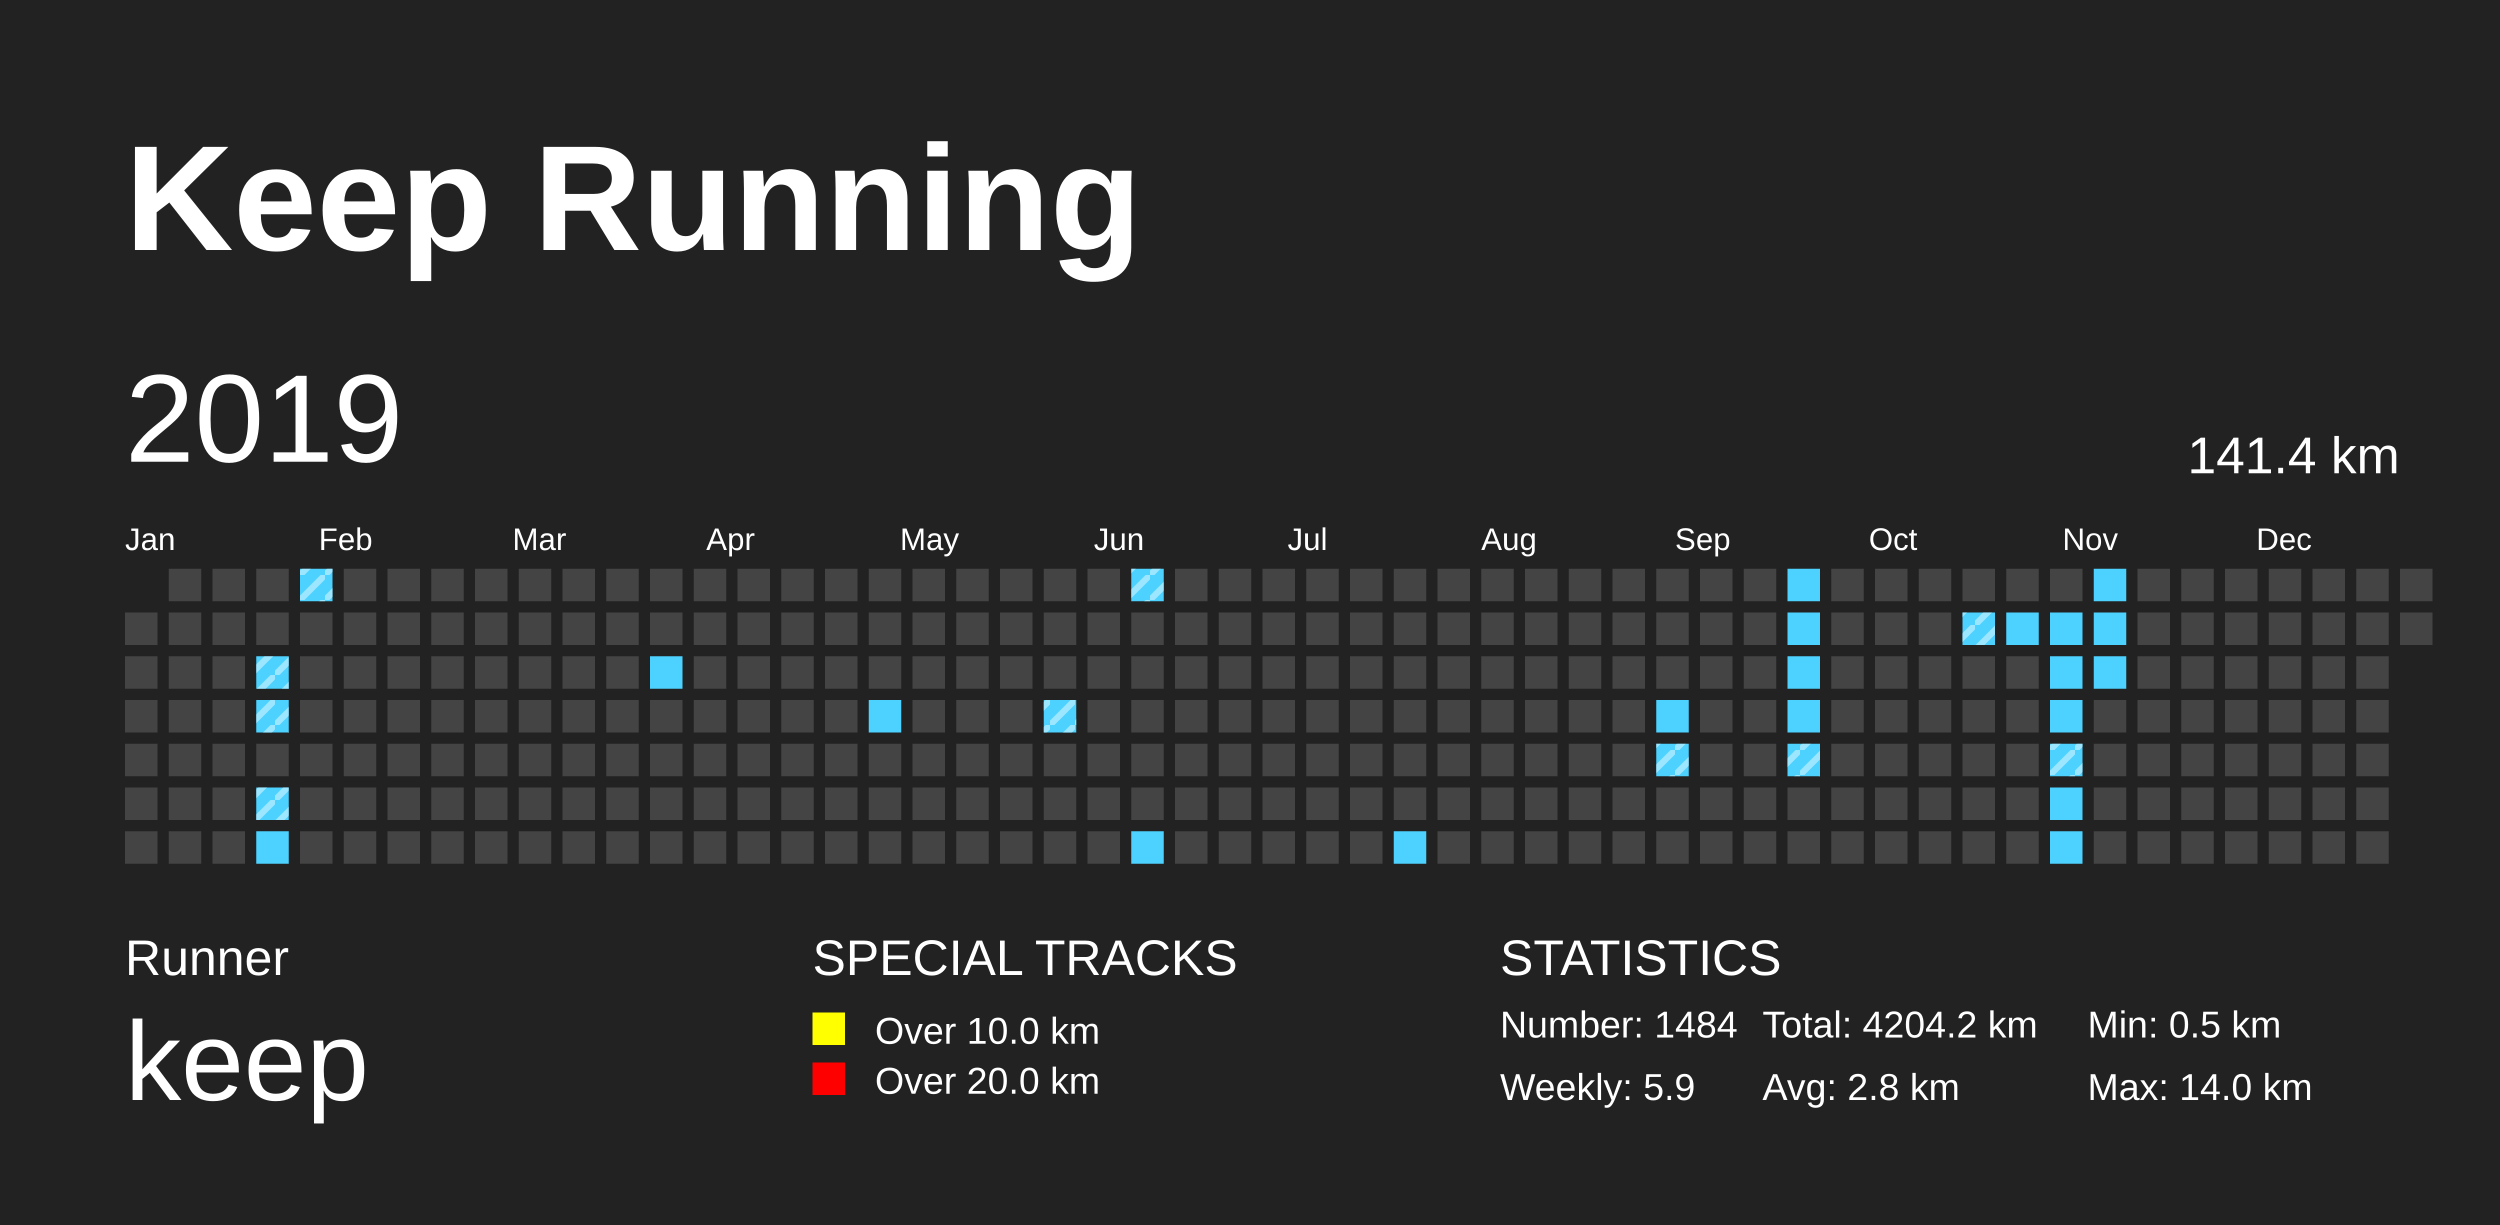
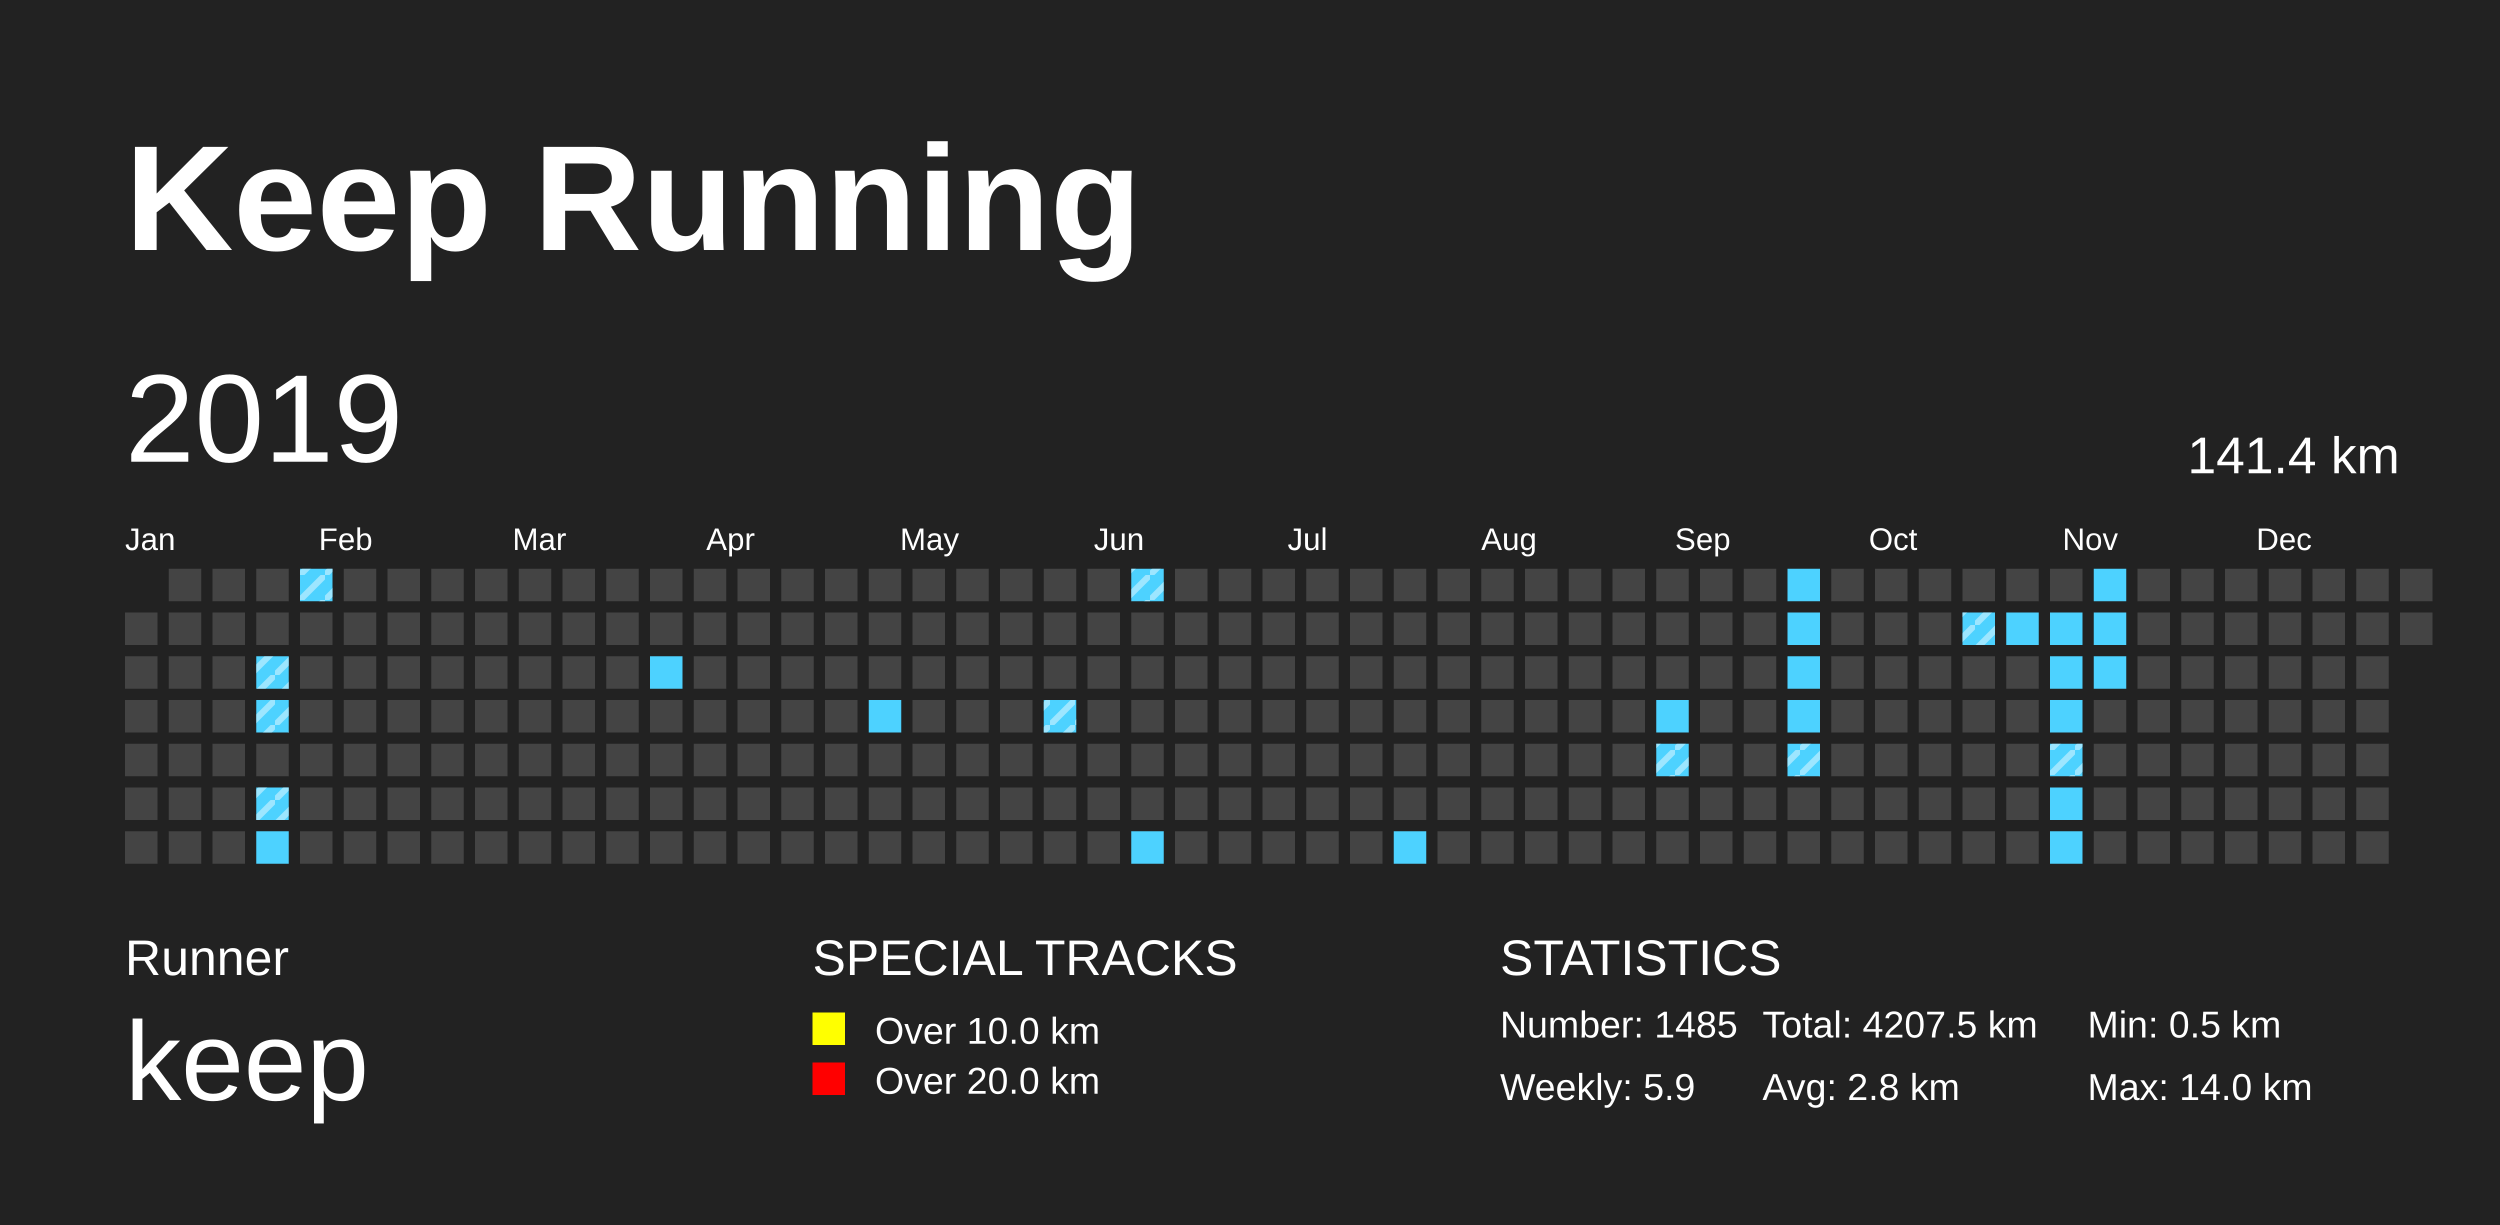
<svg xmlns="http://www.w3.org/2000/svg" baseProfile="full" height="98mm" version="1.1" viewBox="0,0,200,98" width="200mm">
  <defs>
    <pattern height="2" id="indoor-stripe" patternUnits="userSpaceOnUse" width="2">
      <line stroke="white" stroke-opacity="0.45" stroke-width="0.5" x1="0" x2="2" y1="2" y2="0" />
    </pattern>
  </defs>
  <rect fill="#222222" height="98" width="200" x="0" y="0" />
  <text fill="#FFFFFF" style="font-size:12px; font-family:Arial; font-weight:bold;" x="10" y="20">Keep Running</text>
  <text fill="#FFFFFF" style="font-size:4px; font-family:Arial" x="10" y="78">Runner</text>
  <text fill="#FFFFFF" style="font-size:9px; font-family:Arial" x="10" y="88">keep</text>
  <text fill="#FFFFFF" style="font-size:4px; font-family:Arial" x="65" y="78">SPECIAL TRACKS</text>
  <rect fill="yellow" height="2.6" width="2.6" x="65" y="81" />
  <text fill="#FFFFFF" style="font-size:3px; font-family:Arial" x="70" y="83.5">Over 10.0 km</text>
  <rect fill="red" height="2.6" width="2.6" x="65" y="85" />
  <text fill="#FFFFFF" style="font-size:3px; font-family:Arial" x="70" y="87.5">Over 20.0 km</text>
  <text fill="#FFFFFF" style="font-size:4px; font-family:Arial" x="120" y="78">STATISTICS</text>
-   <text fill="#FFFFFF" style="font-size:3px; font-family:Arial" x="120" y="83">Number: 1484</text>
+   <text fill="#FFFFFF" style="font-size:3px; font-family:Arial" x="120" y="83">Number: 1485</text>
  <text fill="#FFFFFF" style="font-size:3px; font-family:Arial" x="120" y="88">Weekly: 5.9</text>
-   <text fill="#FFFFFF" style="font-size:3px; font-family:Arial" x="141" y="83">Total: 4204.2 km</text>
+   <text fill="#FFFFFF" style="font-size:3px; font-family:Arial" x="141" y="83">Total: 4207.5 km</text>
  <text fill="#FFFFFF" style="font-size:3px; font-family:Arial" x="141" y="88">Avg: 2.8 km</text>
  <text fill="#FFFFFF" style="font-size:3px; font-family:Arial" x="167" y="83">Min: 0.5 km</text>
  <text fill="#FFFFFF" style="font-size:3px; font-family:Arial" x="167" y="88">Max: 14.0 km</text>
  <text dominant-baseline="hanging" fill="#FFFFFF" style="font-size:10.0px; font-family:Arial;" x="10" y="30">2019</text>
  <text dominant-baseline="hanging" fill="#FFFFFF" style="font-size:4.125px; font-family:Arial;" x="175" y="35">141.4 km</text>
  <text fill="#FFFFFF" style="font-size:2.5px; font-family:Arial" x="10.0" y="44">Jan</text>
  <text fill="#FFFFFF" style="font-size:2.5px; font-family:Arial" x="25.5" y="44">Feb</text>
  <text fill="#FFFFFF" style="font-size:2.5px; font-family:Arial" x="41.0" y="44">Mar</text>
  <text fill="#FFFFFF" style="font-size:2.5px; font-family:Arial" x="56.5" y="44">Apr</text>
  <text fill="#FFFFFF" style="font-size:2.5px; font-family:Arial" x="72.0" y="44">May</text>
  <text fill="#FFFFFF" style="font-size:2.5px; font-family:Arial" x="87.5" y="44">Jun</text>
  <text fill="#FFFFFF" style="font-size:2.5px; font-family:Arial" x="103.0" y="44">Jul</text>
  <text fill="#FFFFFF" style="font-size:2.5px; font-family:Arial" x="118.5" y="44">Aug</text>
  <text fill="#FFFFFF" style="font-size:2.5px; font-family:Arial" x="134.0" y="44">Sep</text>
  <text fill="#FFFFFF" style="font-size:2.5px; font-family:Arial" x="149.5" y="44">Oct</text>
  <text fill="#FFFFFF" style="font-size:2.5px; font-family:Arial" x="165.0" y="44">Nov</text>
  <text fill="#FFFFFF" style="font-size:2.5px; font-family:Arial" x="180.5" y="44">Dec</text>
  <rect fill="#444444" height="2.6" width="2.6" x="10.0" y="49.0" />
  <rect fill="#444444" height="2.6" width="2.6" x="10.0" y="52.5" />
  <rect fill="#444444" height="2.6" width="2.6" x="10.0" y="56.0" />
  <rect fill="#444444" height="2.6" width="2.6" x="10.0" y="59.5" />
  <rect fill="#444444" height="2.6" width="2.6" x="10.0" y="63.0" />
  <rect fill="#444444" height="2.6" width="2.6" x="10.0" y="66.5" />
  <rect fill="#444444" height="2.6" width="2.6" x="13.5" y="45.5" />
  <rect fill="#444444" height="2.6" width="2.6" x="13.5" y="49.0" />
  <rect fill="#444444" height="2.6" width="2.6" x="13.5" y="52.5" />
  <rect fill="#444444" height="2.6" width="2.6" x="13.5" y="56.0" />
  <rect fill="#444444" height="2.6" width="2.6" x="13.5" y="59.5" />
  <rect fill="#444444" height="2.6" width="2.6" x="13.5" y="63.0" />
  <rect fill="#444444" height="2.6" width="2.6" x="13.5" y="66.5" />
  <rect fill="#444444" height="2.6" width="2.6" x="17.0" y="45.5" />
  <rect fill="#444444" height="2.6" width="2.6" x="17.0" y="49.0" />
  <rect fill="#444444" height="2.6" width="2.6" x="17.0" y="52.5" />
  <rect fill="#444444" height="2.6" width="2.6" x="17.0" y="56.0" />
  <rect fill="#444444" height="2.6" width="2.6" x="17.0" y="59.5" />
  <rect fill="#444444" height="2.6" width="2.6" x="17.0" y="63.0" />
  <rect fill="#444444" height="2.6" width="2.6" x="17.0" y="66.5" />
  <rect fill="#444444" height="2.6" width="2.6" x="20.5" y="45.5" />
  <rect fill="#444444" height="2.6" width="2.6" x="20.5" y="49.0" />
  <rect fill="#4DD2FF" height="2.6" width="2.6" x="20.5" y="52.5" />
  <rect fill="url(#indoor-stripe)" height="2.6" style="pointer-events: none;" width="2.6" x="20.5" y="52.5" />
  <rect fill="#4DD2FF" height="2.6" width="2.6" x="20.5" y="56.0" />
  <rect fill="url(#indoor-stripe)" height="2.6" style="pointer-events: none;" width="2.6" x="20.5" y="56.0" />
  <rect fill="#444444" height="2.6" width="2.6" x="20.5" y="59.5" />
  <rect fill="#4DD2FF" height="2.6" width="2.6" x="20.5" y="63.0" />
  <rect fill="url(#indoor-stripe)" height="2.6" style="pointer-events: none;" width="2.6" x="20.5" y="63.0" />
  <rect fill="#4DD2FF" height="2.6" width="2.6" x="20.5" y="66.5" />
  <rect fill="#4DD2FF" height="2.6" width="2.6" x="24.0" y="45.5" />
  <rect fill="url(#indoor-stripe)" height="2.6" style="pointer-events: none;" width="2.6" x="24.0" y="45.5" />
  <rect fill="#444444" height="2.6" width="2.6" x="24.0" y="49.0" />
  <rect fill="#444444" height="2.6" width="2.6" x="24.0" y="52.5" />
  <rect fill="#444444" height="2.6" width="2.6" x="24.0" y="56.0" />
  <rect fill="#444444" height="2.6" width="2.6" x="24.0" y="59.5" />
  <rect fill="#444444" height="2.6" width="2.6" x="24.0" y="63.0" />
  <rect fill="#444444" height="2.6" width="2.6" x="24.0" y="66.5" />
  <rect fill="#444444" height="2.6" width="2.6" x="27.5" y="45.5" />
  <rect fill="#444444" height="2.6" width="2.6" x="27.5" y="49.0" />
  <rect fill="#444444" height="2.6" width="2.6" x="27.5" y="52.5" />
  <rect fill="#444444" height="2.6" width="2.6" x="27.5" y="56.0" />
  <rect fill="#444444" height="2.6" width="2.6" x="27.5" y="59.5" />
  <rect fill="#444444" height="2.6" width="2.6" x="27.5" y="63.0" />
  <rect fill="#444444" height="2.6" width="2.6" x="27.5" y="66.5" />
  <rect fill="#444444" height="2.6" width="2.6" x="31.0" y="45.5" />
  <rect fill="#444444" height="2.6" width="2.6" x="31.0" y="49.0" />
  <rect fill="#444444" height="2.6" width="2.6" x="31.0" y="52.5" />
  <rect fill="#444444" height="2.6" width="2.6" x="31.0" y="56.0" />
  <rect fill="#444444" height="2.6" width="2.6" x="31.0" y="59.5" />
  <rect fill="#444444" height="2.6" width="2.6" x="31.0" y="63.0" />
  <rect fill="#444444" height="2.6" width="2.6" x="31.0" y="66.5" />
  <rect fill="#444444" height="2.6" width="2.6" x="34.5" y="45.5" />
  <rect fill="#444444" height="2.6" width="2.6" x="34.5" y="49.0" />
  <rect fill="#444444" height="2.6" width="2.6" x="34.5" y="52.5" />
  <rect fill="#444444" height="2.6" width="2.6" x="34.5" y="56.0" />
  <rect fill="#444444" height="2.6" width="2.6" x="34.5" y="59.5" />
  <rect fill="#444444" height="2.6" width="2.6" x="34.5" y="63.0" />
  <rect fill="#444444" height="2.6" width="2.6" x="34.5" y="66.5" />
  <rect fill="#444444" height="2.6" width="2.6" x="38.0" y="45.5" />
  <rect fill="#444444" height="2.6" width="2.6" x="38.0" y="49.0" />
  <rect fill="#444444" height="2.6" width="2.6" x="38.0" y="52.5" />
  <rect fill="#444444" height="2.6" width="2.6" x="38.0" y="56.0" />
  <rect fill="#444444" height="2.6" width="2.6" x="38.0" y="59.5" />
  <rect fill="#444444" height="2.6" width="2.6" x="38.0" y="63.0" />
  <rect fill="#444444" height="2.6" width="2.6" x="38.0" y="66.5" />
  <rect fill="#444444" height="2.6" width="2.6" x="41.5" y="45.5" />
  <rect fill="#444444" height="2.6" width="2.6" x="41.5" y="49.0" />
  <rect fill="#444444" height="2.6" width="2.6" x="41.5" y="52.5" />
  <rect fill="#444444" height="2.6" width="2.6" x="41.5" y="56.0" />
  <rect fill="#444444" height="2.6" width="2.6" x="41.5" y="59.5" />
  <rect fill="#444444" height="2.6" width="2.6" x="41.5" y="63.0" />
  <rect fill="#444444" height="2.6" width="2.6" x="41.5" y="66.5" />
  <rect fill="#444444" height="2.6" width="2.6" x="45.0" y="45.5" />
  <rect fill="#444444" height="2.6" width="2.6" x="45.0" y="49.0" />
  <rect fill="#444444" height="2.6" width="2.6" x="45.0" y="52.5" />
  <rect fill="#444444" height="2.6" width="2.6" x="45.0" y="56.0" />
  <rect fill="#444444" height="2.6" width="2.6" x="45.0" y="59.5" />
  <rect fill="#444444" height="2.6" width="2.6" x="45.0" y="63.0" />
  <rect fill="#444444" height="2.6" width="2.6" x="45.0" y="66.5" />
  <rect fill="#444444" height="2.6" width="2.6" x="48.5" y="45.5" />
  <rect fill="#444444" height="2.6" width="2.6" x="48.5" y="49.0" />
  <rect fill="#444444" height="2.6" width="2.6" x="48.5" y="52.5" />
  <rect fill="#444444" height="2.6" width="2.6" x="48.5" y="56.0" />
  <rect fill="#444444" height="2.6" width="2.6" x="48.5" y="59.5" />
  <rect fill="#444444" height="2.6" width="2.6" x="48.5" y="63.0" />
  <rect fill="#444444" height="2.6" width="2.6" x="48.5" y="66.5" />
  <rect fill="#444444" height="2.6" width="2.6" x="52.0" y="45.5" />
  <rect fill="#444444" height="2.6" width="2.6" x="52.0" y="49.0" />
  <rect fill="#4DD2FF" height="2.6" width="2.6" x="52.0" y="52.5" />
  <rect fill="#444444" height="2.6" width="2.6" x="52.0" y="56.0" />
  <rect fill="#444444" height="2.6" width="2.6" x="52.0" y="59.5" />
  <rect fill="#444444" height="2.6" width="2.6" x="52.0" y="63.0" />
  <rect fill="#444444" height="2.6" width="2.6" x="52.0" y="66.5" />
  <rect fill="#444444" height="2.6" width="2.6" x="55.5" y="45.5" />
  <rect fill="#444444" height="2.6" width="2.6" x="55.5" y="49.0" />
  <rect fill="#444444" height="2.6" width="2.6" x="55.5" y="52.5" />
  <rect fill="#444444" height="2.6" width="2.6" x="55.5" y="56.0" />
  <rect fill="#444444" height="2.6" width="2.6" x="55.5" y="59.5" />
  <rect fill="#444444" height="2.6" width="2.6" x="55.5" y="63.0" />
  <rect fill="#444444" height="2.6" width="2.6" x="55.5" y="66.5" />
  <rect fill="#444444" height="2.6" width="2.6" x="59.0" y="45.5" />
  <rect fill="#444444" height="2.6" width="2.6" x="59.0" y="49.0" />
  <rect fill="#444444" height="2.6" width="2.6" x="59.0" y="52.5" />
  <rect fill="#444444" height="2.6" width="2.6" x="59.0" y="56.0" />
  <rect fill="#444444" height="2.6" width="2.6" x="59.0" y="59.5" />
  <rect fill="#444444" height="2.6" width="2.6" x="59.0" y="63.0" />
  <rect fill="#444444" height="2.6" width="2.6" x="59.0" y="66.5" />
  <rect fill="#444444" height="2.6" width="2.6" x="62.5" y="45.5" />
  <rect fill="#444444" height="2.6" width="2.6" x="62.5" y="49.0" />
  <rect fill="#444444" height="2.6" width="2.6" x="62.5" y="52.5" />
  <rect fill="#444444" height="2.6" width="2.6" x="62.5" y="56.0" />
  <rect fill="#444444" height="2.6" width="2.6" x="62.5" y="59.5" />
  <rect fill="#444444" height="2.6" width="2.6" x="62.5" y="63.0" />
  <rect fill="#444444" height="2.6" width="2.6" x="62.5" y="66.5" />
  <rect fill="#444444" height="2.6" width="2.6" x="66.0" y="45.5" />
  <rect fill="#444444" height="2.6" width="2.6" x="66.0" y="49.0" />
  <rect fill="#444444" height="2.6" width="2.6" x="66.0" y="52.5" />
  <rect fill="#444444" height="2.6" width="2.6" x="66.0" y="56.0" />
  <rect fill="#444444" height="2.6" width="2.6" x="66.0" y="59.5" />
  <rect fill="#444444" height="2.6" width="2.6" x="66.0" y="63.0" />
  <rect fill="#444444" height="2.6" width="2.6" x="66.0" y="66.5" />
  <rect fill="#444444" height="2.6" width="2.6" x="69.5" y="45.5" />
  <rect fill="#444444" height="2.6" width="2.6" x="69.5" y="49.0" />
  <rect fill="#444444" height="2.6" width="2.6" x="69.5" y="52.5" />
  <rect fill="#4DD2FF" height="2.6" width="2.6" x="69.5" y="56.0" />
  <rect fill="#444444" height="2.6" width="2.6" x="69.5" y="59.5" />
  <rect fill="#444444" height="2.6" width="2.6" x="69.5" y="63.0" />
  <rect fill="#444444" height="2.6" width="2.6" x="69.5" y="66.5" />
  <rect fill="#444444" height="2.6" width="2.6" x="73.0" y="45.5" />
  <rect fill="#444444" height="2.6" width="2.6" x="73.0" y="49.0" />
  <rect fill="#444444" height="2.6" width="2.6" x="73.0" y="52.5" />
  <rect fill="#444444" height="2.6" width="2.6" x="73.0" y="56.0" />
  <rect fill="#444444" height="2.6" width="2.6" x="73.0" y="59.5" />
  <rect fill="#444444" height="2.6" width="2.6" x="73.0" y="63.0" />
  <rect fill="#444444" height="2.6" width="2.6" x="73.0" y="66.5" />
  <rect fill="#444444" height="2.6" width="2.6" x="76.5" y="45.5" />
  <rect fill="#444444" height="2.6" width="2.6" x="76.5" y="49.0" />
  <rect fill="#444444" height="2.6" width="2.6" x="76.5" y="52.5" />
  <rect fill="#444444" height="2.6" width="2.6" x="76.5" y="56.0" />
  <rect fill="#444444" height="2.6" width="2.6" x="76.5" y="59.5" />
  <rect fill="#444444" height="2.6" width="2.6" x="76.5" y="63.0" />
  <rect fill="#444444" height="2.6" width="2.6" x="76.5" y="66.5" />
  <rect fill="#444444" height="2.6" width="2.6" x="80.0" y="45.5" />
  <rect fill="#444444" height="2.6" width="2.6" x="80.0" y="49.0" />
  <rect fill="#444444" height="2.6" width="2.6" x="80.0" y="52.5" />
  <rect fill="#444444" height="2.6" width="2.6" x="80.0" y="56.0" />
  <rect fill="#444444" height="2.6" width="2.6" x="80.0" y="59.5" />
  <rect fill="#444444" height="2.6" width="2.6" x="80.0" y="63.0" />
  <rect fill="#444444" height="2.6" width="2.6" x="80.0" y="66.5" />
  <rect fill="#444444" height="2.6" width="2.6" x="83.5" y="45.5" />
  <rect fill="#444444" height="2.6" width="2.6" x="83.5" y="49.0" />
  <rect fill="#444444" height="2.6" width="2.6" x="83.5" y="52.5" />
  <rect fill="#4DD2FF" height="2.6" width="2.6" x="83.5" y="56.0" />
  <rect fill="url(#indoor-stripe)" height="2.6" style="pointer-events: none;" width="2.6" x="83.5" y="56.0" />
  <rect fill="#444444" height="2.6" width="2.6" x="83.5" y="59.5" />
  <rect fill="#444444" height="2.6" width="2.6" x="83.5" y="63.0" />
  <rect fill="#444444" height="2.6" width="2.6" x="83.5" y="66.5" />
  <rect fill="#444444" height="2.6" width="2.6" x="87.0" y="45.5" />
  <rect fill="#444444" height="2.6" width="2.6" x="87.0" y="49.0" />
  <rect fill="#444444" height="2.6" width="2.6" x="87.0" y="52.5" />
  <rect fill="#444444" height="2.6" width="2.6" x="87.0" y="56.0" />
  <rect fill="#444444" height="2.6" width="2.6" x="87.0" y="59.5" />
  <rect fill="#444444" height="2.6" width="2.6" x="87.0" y="63.0" />
  <rect fill="#444444" height="2.6" width="2.6" x="87.0" y="66.5" />
  <rect fill="#4DD2FF" height="2.6" width="2.6" x="90.5" y="45.5" />
  <rect fill="url(#indoor-stripe)" height="2.6" style="pointer-events: none;" width="2.6" x="90.5" y="45.5" />
  <rect fill="#444444" height="2.6" width="2.6" x="90.5" y="49.0" />
  <rect fill="#444444" height="2.6" width="2.6" x="90.5" y="52.5" />
  <rect fill="#444444" height="2.6" width="2.6" x="90.5" y="56.0" />
  <rect fill="#444444" height="2.6" width="2.6" x="90.5" y="59.5" />
  <rect fill="#444444" height="2.6" width="2.6" x="90.5" y="63.0" />
  <rect fill="#4DD2FF" height="2.6" width="2.6" x="90.5" y="66.5" />
  <rect fill="#444444" height="2.6" width="2.6" x="94.0" y="45.5" />
  <rect fill="#444444" height="2.6" width="2.6" x="94.0" y="49.0" />
  <rect fill="#444444" height="2.6" width="2.6" x="94.0" y="52.5" />
  <rect fill="#444444" height="2.6" width="2.6" x="94.0" y="56.0" />
  <rect fill="#444444" height="2.6" width="2.6" x="94.0" y="59.5" />
  <rect fill="#444444" height="2.6" width="2.6" x="94.0" y="63.0" />
  <rect fill="#444444" height="2.6" width="2.6" x="94.0" y="66.5" />
  <rect fill="#444444" height="2.6" width="2.6" x="97.5" y="45.5" />
  <rect fill="#444444" height="2.6" width="2.6" x="97.5" y="49.0" />
  <rect fill="#444444" height="2.6" width="2.6" x="97.5" y="52.5" />
  <rect fill="#444444" height="2.6" width="2.6" x="97.5" y="56.0" />
  <rect fill="#444444" height="2.6" width="2.6" x="97.5" y="59.5" />
  <rect fill="#444444" height="2.6" width="2.6" x="97.5" y="63.0" />
  <rect fill="#444444" height="2.6" width="2.6" x="97.5" y="66.5" />
  <rect fill="#444444" height="2.6" width="2.6" x="101.0" y="45.5" />
  <rect fill="#444444" height="2.6" width="2.6" x="101.0" y="49.0" />
  <rect fill="#444444" height="2.6" width="2.6" x="101.0" y="52.5" />
  <rect fill="#444444" height="2.6" width="2.6" x="101.0" y="56.0" />
  <rect fill="#444444" height="2.6" width="2.6" x="101.0" y="59.5" />
  <rect fill="#444444" height="2.6" width="2.6" x="101.0" y="63.0" />
  <rect fill="#444444" height="2.6" width="2.6" x="101.0" y="66.5" />
  <rect fill="#444444" height="2.6" width="2.6" x="104.5" y="45.5" />
  <rect fill="#444444" height="2.6" width="2.6" x="104.5" y="49.0" />
  <rect fill="#444444" height="2.6" width="2.6" x="104.5" y="52.5" />
  <rect fill="#444444" height="2.6" width="2.6" x="104.5" y="56.0" />
  <rect fill="#444444" height="2.6" width="2.6" x="104.5" y="59.5" />
  <rect fill="#444444" height="2.6" width="2.6" x="104.5" y="63.0" />
  <rect fill="#444444" height="2.6" width="2.6" x="104.5" y="66.5" />
  <rect fill="#444444" height="2.6" width="2.6" x="108.0" y="45.5" />
  <rect fill="#444444" height="2.6" width="2.6" x="108.0" y="49.0" />
  <rect fill="#444444" height="2.6" width="2.6" x="108.0" y="52.5" />
  <rect fill="#444444" height="2.6" width="2.6" x="108.0" y="56.0" />
  <rect fill="#444444" height="2.6" width="2.6" x="108.0" y="59.5" />
  <rect fill="#444444" height="2.6" width="2.6" x="108.0" y="63.0" />
  <rect fill="#444444" height="2.6" width="2.6" x="108.0" y="66.5" />
  <rect fill="#444444" height="2.6" width="2.6" x="111.5" y="45.5" />
  <rect fill="#444444" height="2.6" width="2.6" x="111.5" y="49.0" />
  <rect fill="#444444" height="2.6" width="2.6" x="111.5" y="52.5" />
  <rect fill="#444444" height="2.6" width="2.6" x="111.5" y="56.0" />
  <rect fill="#444444" height="2.6" width="2.6" x="111.5" y="59.5" />
  <rect fill="#444444" height="2.6" width="2.6" x="111.5" y="63.0" />
  <rect fill="#4DD2FF" height="2.6" width="2.6" x="111.5" y="66.5" />
  <rect fill="#444444" height="2.6" width="2.6" x="115.0" y="45.5" />
  <rect fill="#444444" height="2.6" width="2.6" x="115.0" y="49.0" />
  <rect fill="#444444" height="2.6" width="2.6" x="115.0" y="52.5" />
  <rect fill="#444444" height="2.6" width="2.6" x="115.0" y="56.0" />
  <rect fill="#444444" height="2.6" width="2.6" x="115.0" y="59.5" />
  <rect fill="#444444" height="2.6" width="2.6" x="115.0" y="63.0" />
  <rect fill="#444444" height="2.6" width="2.6" x="115.0" y="66.5" />
  <rect fill="#444444" height="2.6" width="2.6" x="118.5" y="45.5" />
  <rect fill="#444444" height="2.6" width="2.6" x="118.5" y="49.0" />
  <rect fill="#444444" height="2.6" width="2.6" x="118.5" y="52.5" />
  <rect fill="#444444" height="2.6" width="2.6" x="118.5" y="56.0" />
  <rect fill="#444444" height="2.6" width="2.6" x="118.5" y="59.5" />
  <rect fill="#444444" height="2.6" width="2.6" x="118.5" y="63.0" />
  <rect fill="#444444" height="2.6" width="2.6" x="118.5" y="66.5" />
  <rect fill="#444444" height="2.6" width="2.6" x="122.0" y="45.5" />
  <rect fill="#444444" height="2.6" width="2.6" x="122.0" y="49.0" />
  <rect fill="#444444" height="2.6" width="2.6" x="122.0" y="52.5" />
  <rect fill="#444444" height="2.6" width="2.6" x="122.0" y="56.0" />
  <rect fill="#444444" height="2.6" width="2.6" x="122.0" y="59.5" />
  <rect fill="#444444" height="2.6" width="2.6" x="122.0" y="63.0" />
  <rect fill="#444444" height="2.6" width="2.6" x="122.0" y="66.5" />
  <rect fill="#444444" height="2.6" width="2.6" x="125.5" y="45.5" />
  <rect fill="#444444" height="2.6" width="2.6" x="125.5" y="49.0" />
  <rect fill="#444444" height="2.6" width="2.6" x="125.5" y="52.5" />
  <rect fill="#444444" height="2.6" width="2.6" x="125.5" y="56.0" />
  <rect fill="#444444" height="2.6" width="2.6" x="125.5" y="59.5" />
  <rect fill="#444444" height="2.6" width="2.6" x="125.5" y="63.0" />
  <rect fill="#444444" height="2.6" width="2.6" x="125.5" y="66.5" />
  <rect fill="#444444" height="2.6" width="2.6" x="129.0" y="45.5" />
  <rect fill="#444444" height="2.6" width="2.6" x="129.0" y="49.0" />
  <rect fill="#444444" height="2.6" width="2.6" x="129.0" y="52.5" />
  <rect fill="#444444" height="2.6" width="2.6" x="129.0" y="56.0" />
  <rect fill="#444444" height="2.6" width="2.6" x="129.0" y="59.5" />
  <rect fill="#444444" height="2.6" width="2.6" x="129.0" y="63.0" />
  <rect fill="#444444" height="2.6" width="2.6" x="129.0" y="66.5" />
  <rect fill="#444444" height="2.6" width="2.6" x="132.5" y="45.5" />
  <rect fill="#444444" height="2.6" width="2.6" x="132.5" y="49.0" />
  <rect fill="#444444" height="2.6" width="2.6" x="132.5" y="52.5" />
  <rect fill="#4DD2FF" height="2.6" width="2.6" x="132.5" y="56.0" />
  <rect fill="#4DD2FF" height="2.6" width="2.6" x="132.5" y="59.5" />
  <rect fill="url(#indoor-stripe)" height="2.6" style="pointer-events: none;" width="2.6" x="132.5" y="59.5" />
  <rect fill="#444444" height="2.6" width="2.6" x="132.5" y="63.0" />
  <rect fill="#444444" height="2.6" width="2.6" x="132.5" y="66.5" />
  <rect fill="#444444" height="2.6" width="2.6" x="136.0" y="45.5" />
  <rect fill="#444444" height="2.6" width="2.6" x="136.0" y="49.0" />
  <rect fill="#444444" height="2.6" width="2.6" x="136.0" y="52.5" />
  <rect fill="#444444" height="2.6" width="2.6" x="136.0" y="56.0" />
  <rect fill="#444444" height="2.6" width="2.6" x="136.0" y="59.5" />
  <rect fill="#444444" height="2.6" width="2.6" x="136.0" y="63.0" />
  <rect fill="#444444" height="2.6" width="2.6" x="136.0" y="66.5" />
  <rect fill="#444444" height="2.6" width="2.6" x="139.5" y="45.5" />
  <rect fill="#444444" height="2.6" width="2.6" x="139.5" y="49.0" />
  <rect fill="#444444" height="2.6" width="2.6" x="139.5" y="52.5" />
  <rect fill="#444444" height="2.6" width="2.6" x="139.5" y="56.0" />
  <rect fill="#444444" height="2.6" width="2.6" x="139.5" y="59.5" />
  <rect fill="#444444" height="2.6" width="2.6" x="139.5" y="63.0" />
  <rect fill="#444444" height="2.6" width="2.6" x="139.5" y="66.5" />
  <rect fill="#4DD2FF" height="2.6" width="2.6" x="143.0" y="45.5" />
  <rect fill="#4DD2FF" height="2.6" width="2.6" x="143.0" y="49.0" />
  <rect fill="#4DD2FF" height="2.6" width="2.6" x="143.0" y="52.5" />
  <rect fill="#4DD2FF" height="2.6" width="2.6" x="143.0" y="56.0" />
  <rect fill="#4DD2FF" height="2.6" width="2.6" x="143.0" y="59.5" />
  <rect fill="url(#indoor-stripe)" height="2.6" style="pointer-events: none;" width="2.6" x="143.0" y="59.5" />
  <rect fill="#444444" height="2.6" width="2.6" x="143.0" y="63.0" />
  <rect fill="#444444" height="2.6" width="2.6" x="143.0" y="66.5" />
  <rect fill="#444444" height="2.6" width="2.6" x="146.5" y="45.5" />
  <rect fill="#444444" height="2.6" width="2.6" x="146.5" y="49.0" />
  <rect fill="#444444" height="2.6" width="2.6" x="146.5" y="52.5" />
  <rect fill="#444444" height="2.6" width="2.6" x="146.5" y="56.0" />
  <rect fill="#444444" height="2.6" width="2.6" x="146.5" y="59.5" />
  <rect fill="#444444" height="2.6" width="2.6" x="146.5" y="63.0" />
  <rect fill="#444444" height="2.6" width="2.6" x="146.5" y="66.5" />
  <rect fill="#444444" height="2.6" width="2.6" x="150.0" y="45.5" />
  <rect fill="#444444" height="2.6" width="2.6" x="150.0" y="49.0" />
  <rect fill="#444444" height="2.6" width="2.6" x="150.0" y="52.5" />
  <rect fill="#444444" height="2.6" width="2.6" x="150.0" y="56.0" />
  <rect fill="#444444" height="2.6" width="2.6" x="150.0" y="59.5" />
  <rect fill="#444444" height="2.6" width="2.6" x="150.0" y="63.0" />
  <rect fill="#444444" height="2.6" width="2.6" x="150.0" y="66.5" />
  <rect fill="#444444" height="2.6" width="2.6" x="153.5" y="45.5" />
  <rect fill="#444444" height="2.6" width="2.6" x="153.5" y="49.0" />
  <rect fill="#444444" height="2.6" width="2.6" x="153.5" y="52.5" />
  <rect fill="#444444" height="2.6" width="2.6" x="153.5" y="56.0" />
  <rect fill="#444444" height="2.6" width="2.6" x="153.5" y="59.5" />
  <rect fill="#444444" height="2.6" width="2.6" x="153.5" y="63.0" />
  <rect fill="#444444" height="2.6" width="2.6" x="153.5" y="66.5" />
  <rect fill="#444444" height="2.6" width="2.6" x="157.0" y="45.5" />
  <rect fill="#4DD2FF" height="2.6" width="2.6" x="157.0" y="49.0" />
  <rect fill="url(#indoor-stripe)" height="2.6" style="pointer-events: none;" width="2.6" x="157.0" y="49.0" />
  <rect fill="#444444" height="2.6" width="2.6" x="157.0" y="52.5" />
  <rect fill="#444444" height="2.6" width="2.6" x="157.0" y="56.0" />
  <rect fill="#444444" height="2.6" width="2.6" x="157.0" y="59.5" />
  <rect fill="#444444" height="2.6" width="2.6" x="157.0" y="63.0" />
  <rect fill="#444444" height="2.6" width="2.6" x="157.0" y="66.5" />
  <rect fill="#444444" height="2.6" width="2.6" x="160.5" y="45.5" />
  <rect fill="#4DD2FF" height="2.6" width="2.6" x="160.5" y="49.0" />
  <rect fill="#444444" height="2.6" width="2.6" x="160.5" y="52.5" />
  <rect fill="#444444" height="2.6" width="2.6" x="160.5" y="56.0" />
  <rect fill="#444444" height="2.6" width="2.6" x="160.5" y="59.5" />
  <rect fill="#444444" height="2.6" width="2.6" x="160.5" y="63.0" />
  <rect fill="#444444" height="2.6" width="2.6" x="160.5" y="66.5" />
  <rect fill="#444444" height="2.6" width="2.6" x="164.0" y="45.5" />
  <rect fill="#4DD2FF" height="2.6" width="2.6" x="164.0" y="49.0" />
  <rect fill="#4DD2FF" height="2.6" width="2.6" x="164.0" y="52.5" />
  <rect fill="#4DD2FF" height="2.6" width="2.6" x="164.0" y="56.0" />
  <rect fill="#4DD2FF" height="2.6" width="2.6" x="164.0" y="59.5" />
  <rect fill="url(#indoor-stripe)" height="2.6" style="pointer-events: none;" width="2.6" x="164.0" y="59.5" />
  <rect fill="#4DD2FF" height="2.6" width="2.6" x="164.0" y="63.0" />
  <rect fill="#4DD2FF" height="2.6" width="2.6" x="164.0" y="66.5" />
  <rect fill="#4DD2FF" height="2.6" width="2.6" x="167.5" y="45.5" />
  <rect fill="#4DD2FF" height="2.6" width="2.6" x="167.5" y="49.0" />
  <rect fill="#4DD2FF" height="2.6" width="2.6" x="167.5" y="52.5" />
  <rect fill="#444444" height="2.6" width="2.6" x="167.5" y="56.0" />
  <rect fill="#444444" height="2.6" width="2.6" x="167.5" y="59.5" />
  <rect fill="#444444" height="2.6" width="2.6" x="167.5" y="63.0" />
  <rect fill="#444444" height="2.6" width="2.6" x="167.5" y="66.5" />
  <rect fill="#444444" height="2.6" width="2.6" x="171.0" y="45.5" />
  <rect fill="#444444" height="2.6" width="2.6" x="171.0" y="49.0" />
  <rect fill="#444444" height="2.6" width="2.6" x="171.0" y="52.5" />
  <rect fill="#444444" height="2.6" width="2.6" x="171.0" y="56.0" />
  <rect fill="#444444" height="2.6" width="2.6" x="171.0" y="59.5" />
  <rect fill="#444444" height="2.6" width="2.6" x="171.0" y="63.0" />
  <rect fill="#444444" height="2.6" width="2.6" x="171.0" y="66.5" />
  <rect fill="#444444" height="2.6" width="2.6" x="174.5" y="45.5" />
  <rect fill="#444444" height="2.6" width="2.6" x="174.5" y="49.0" />
  <rect fill="#444444" height="2.6" width="2.6" x="174.5" y="52.5" />
  <rect fill="#444444" height="2.6" width="2.6" x="174.5" y="56.0" />
  <rect fill="#444444" height="2.6" width="2.6" x="174.5" y="59.5" />
  <rect fill="#444444" height="2.6" width="2.6" x="174.5" y="63.0" />
  <rect fill="#444444" height="2.6" width="2.6" x="174.5" y="66.5" />
  <rect fill="#444444" height="2.6" width="2.6" x="178.0" y="45.5" />
  <rect fill="#444444" height="2.6" width="2.6" x="178.0" y="49.0" />
  <rect fill="#444444" height="2.6" width="2.6" x="178.0" y="52.5" />
  <rect fill="#444444" height="2.6" width="2.6" x="178.0" y="56.0" />
  <rect fill="#444444" height="2.6" width="2.6" x="178.0" y="59.5" />
  <rect fill="#444444" height="2.6" width="2.6" x="178.0" y="63.0" />
  <rect fill="#444444" height="2.6" width="2.6" x="178.0" y="66.5" />
  <rect fill="#444444" height="2.6" width="2.6" x="181.5" y="45.5" />
  <rect fill="#444444" height="2.6" width="2.6" x="181.5" y="49.0" />
  <rect fill="#444444" height="2.6" width="2.6" x="181.5" y="52.5" />
  <rect fill="#444444" height="2.6" width="2.6" x="181.5" y="56.0" />
  <rect fill="#444444" height="2.6" width="2.6" x="181.5" y="59.5" />
  <rect fill="#444444" height="2.6" width="2.6" x="181.5" y="63.0" />
  <rect fill="#444444" height="2.6" width="2.6" x="181.5" y="66.5" />
  <rect fill="#444444" height="2.6" width="2.6" x="185.0" y="45.5" />
  <rect fill="#444444" height="2.6" width="2.6" x="185.0" y="49.0" />
  <rect fill="#444444" height="2.6" width="2.6" x="185.0" y="52.5" />
  <rect fill="#444444" height="2.6" width="2.6" x="185.0" y="56.0" />
  <rect fill="#444444" height="2.6" width="2.6" x="185.0" y="59.5" />
  <rect fill="#444444" height="2.6" width="2.6" x="185.0" y="63.0" />
  <rect fill="#444444" height="2.6" width="2.6" x="185.0" y="66.5" />
  <rect fill="#444444" height="2.6" width="2.6" x="188.5" y="45.5" />
  <rect fill="#444444" height="2.6" width="2.6" x="188.5" y="49.0" />
  <rect fill="#444444" height="2.6" width="2.6" x="188.5" y="52.5" />
  <rect fill="#444444" height="2.6" width="2.6" x="188.5" y="56.0" />
  <rect fill="#444444" height="2.6" width="2.6" x="188.5" y="59.5" />
  <rect fill="#444444" height="2.6" width="2.6" x="188.5" y="63.0" />
  <rect fill="#444444" height="2.6" width="2.6" x="188.5" y="66.5" />
  <rect fill="#444444" height="2.6" width="2.6" x="192.0" y="45.5" />
  <rect fill="#444444" height="2.6" width="2.6" x="192.0" y="49.0" />
</svg>
